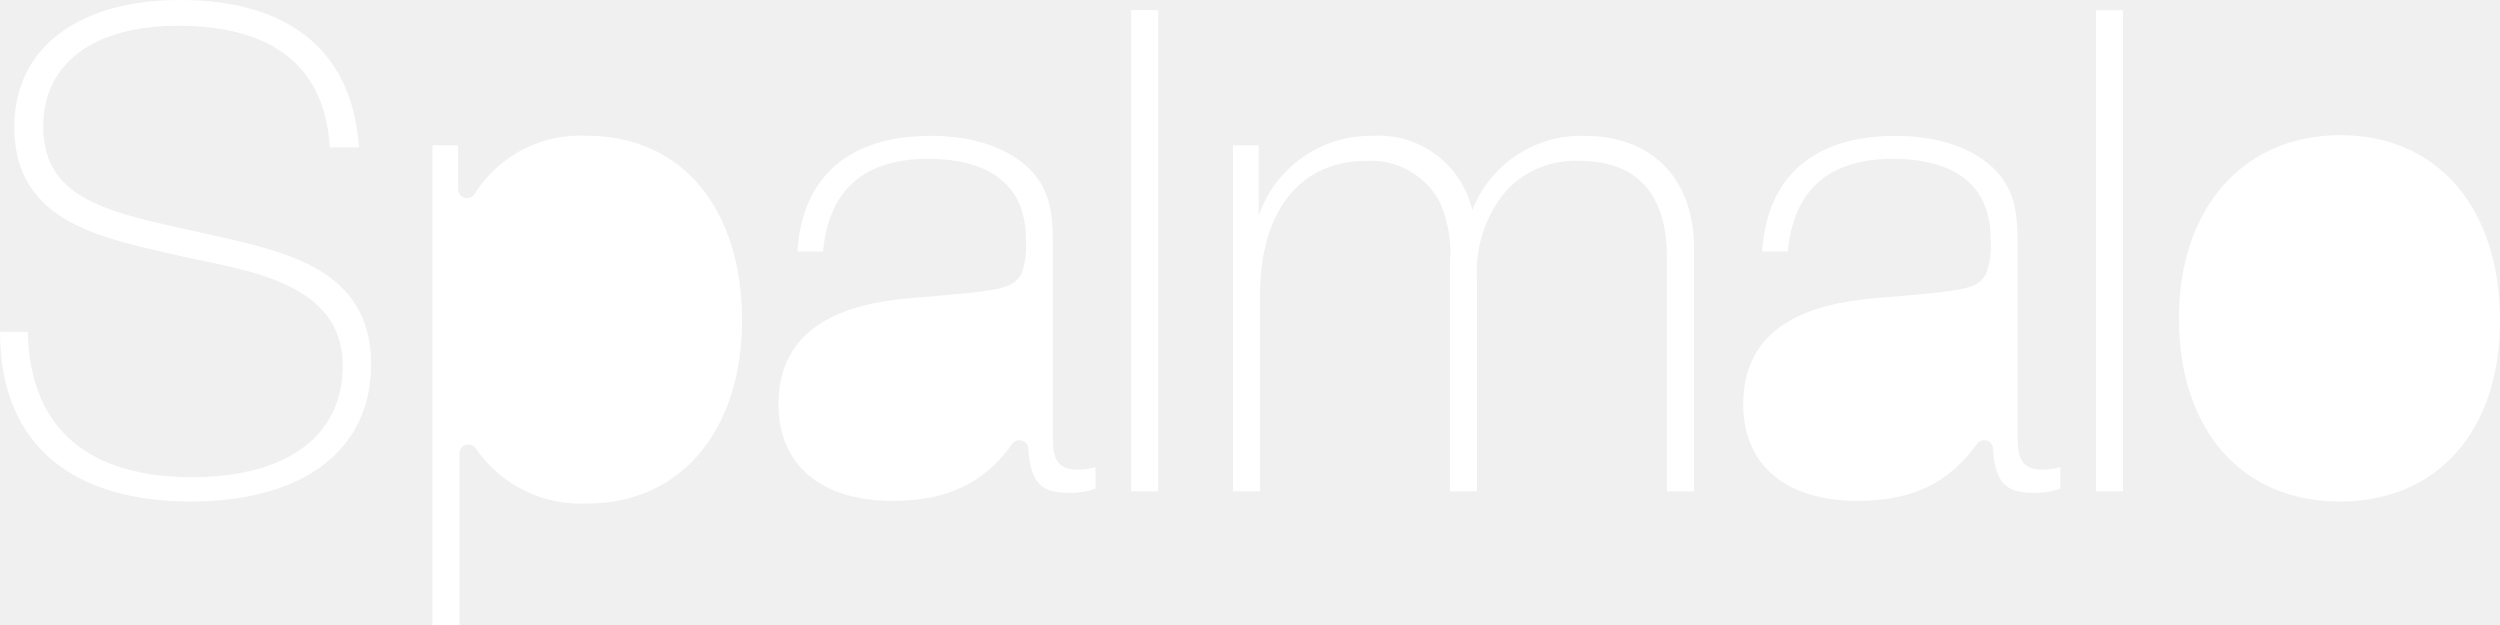
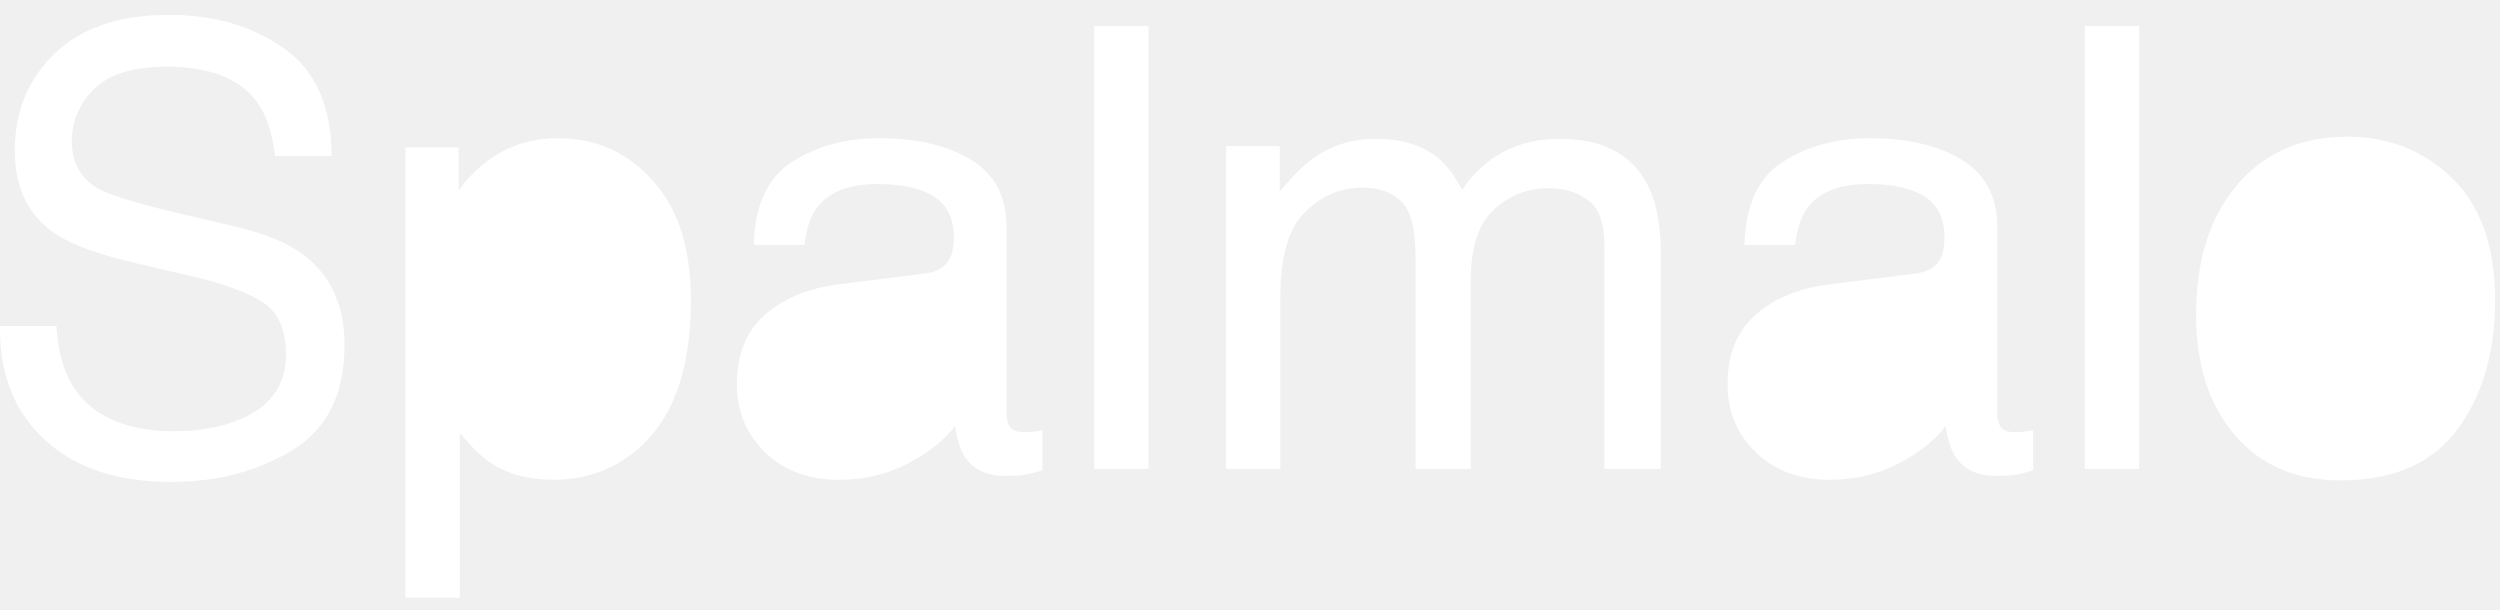
- <svg xmlns="http://www.w3.org/2000/svg" width="144" height="36" viewBox="0 0 144 36">
-   <defs>
-     <style>.cls-1{fill:#fff;fill-rule:evenodd}</style>
-   </defs>
-   <path id="logo" class="cls-1" d="M677.709 24.584h-1.557V52.3h1.557V24.584zM674.1 50.9a3.556 3.556 0 0 1-1.012.155c-1.441 0-1.441-.973-1.441-2.141V38.6c0-1.674.04-3.309-1.128-4.633-1.246-1.4-3.349-2.141-5.918-2.141-4.672 0-7.4 2.336-7.67 6.658h1.479c.312-3.5 2.336-5.334 6.035-5.334 3.66 0 5.645 1.6 5.645 4.594a4.663 4.663 0 0 1-.272 2.064c-.545.856-1.129.934-6.346 1.363-3.816.312-7.631 1.6-7.631 6.112 0 3.5 2.453 5.568 6.579 5.568 3.172 0 5.3-1.05 6.883-3.283a.511.511 0 0 1 .926.265c.116 1.936.72 2.55 2.275 2.55a4.282 4.282 0 0 0 1.6-.233V50.9zm-36.711-18.53h-1.48V60h1.558v-9.889a.511.511 0 0 1 .938-.279A7.325 7.325 0 0 0 644.864 53c5.334 0 8.877-4.2 8.877-10.551 0-6.463-3.5-10.629-8.916-10.629a7.181 7.181 0 0 0-6.494 3.357.511.511 0 0 1-.942-.274V32.37zm-5.716.117C631.284 26.569 627.2 24 621.4 24c-5.957 0-9.577 2.8-9.577 7.319 0 5.607 5.255 6.424 9.616 7.436 3.621.818 9.305 1.44 9.305 6.307 0 4.049-3.232 6.424-8.682 6.424-5.762 0-9.344-2.609-9.461-8.371H611c0 6.7 4.4 9.772 10.979 9.772 6.5 0 10.395-2.959 10.395-7.9 0-5.451-4.828-6.463-9.11-7.436-5.529-1.246-9.773-1.791-9.773-6.268 0-3.621 2.882-5.8 7.787-5.8 4.867 0 8.41 1.908 8.721 7.008h1.674zm114.139-.7c-5.606 0-9.305 4.2-9.305 10.551 0 6.424 3.621 10.55 9.266 10.55 5.607 0 9.227-4.049 9.227-10.434 0-6.502-3.62-10.668-9.188-10.668zm-12.529-7.2h-1.557V52.3h1.557V24.584zM729.67 50.9a3.567 3.567 0 0 1-1.013.155c-1.44 0-1.44-.973-1.44-2.141V38.6c0-1.674.039-3.309-1.129-4.633-1.246-1.4-3.349-2.141-5.918-2.141-4.672 0-7.4 2.336-7.67 6.658h1.48c.311-3.5 2.336-5.334 6.034-5.334 3.66 0 5.645 1.6 5.645 4.594a4.663 4.663 0 0 1-.272 2.064c-.545.856-1.129.934-6.346 1.363-3.816.312-7.631 1.6-7.631 6.112 0 3.5 2.453 5.568 6.58 5.568 3.172 0 5.294-1.05 6.882-3.283a.511.511 0 0 1 .926.265c.116 1.936.72 2.55 2.276 2.55a4.289 4.289 0 0 0 1.6-.233V50.9zM683.5 32.37h-1.479V52.3h1.557V40.975c0-4.789 2.3-7.709 6.113-7.709a4.5 4.5 0 0 1 4.243 2.375 7.2 7.2 0 0 1 .584 3.5V52.3h1.558V40.04a7.159 7.159 0 0 1 1.79-5.178 5.485 5.485 0 0 1 4.089-1.6c3.7 0 5.061 2.336 5.061 5.568V52.3h1.557V38.249c0-3.738-2.219-6.424-6.307-6.424a6.72 6.72 0 0 0-6.463 4.283 5.547 5.547 0 0 0-5.8-4.283 6.807 6.807 0 0 0-6.5 4.594V32.37z" transform="translate(-611 -24)" />
+ <svg xmlns="http://www.w3.org/2000/svg" width="123" height="30" viewBox="0 0 123 30">
+   <path fill="#FFF" d="M2.777 16.04c.066 1.237.348 2.241.843 3.012.943 1.444 2.607 2.165 4.99 2.165 1.067 0 2.04-.158 2.918-.473 1.695-.614 2.544-1.712 2.544-3.294 0-1.187-.359-2.032-1.079-2.537-.728-.495-1.868-.924-3.422-1.29l-2.862-.668c-1.868-.435-3.191-.914-3.968-1.44C1.4 10.607.728 9.246.728 7.437c0-1.958.66-3.564 1.979-4.82C4.027 1.36 5.894.732 8.31.732c2.225 0 4.115.551 5.67 1.654 1.555 1.103 2.333 2.865 2.333 5.288h-2.776c-.143-1.167-.446-2.061-.911-2.685-.863-1.137-2.33-1.707-4.397-1.707-1.67 0-2.87.367-3.6 1.099-.731.731-1.096 1.583-1.096 2.552 0 1.067.431 1.849 1.294 2.344.566.316 1.846.712 3.84 1.186l2.963.698c1.428.336 2.53.796 3.308 1.378 1.342 1.02 2.012 2.498 2.012 4.437 0 2.413-.856 4.138-2.57 5.176-1.711 1.039-3.703 1.558-5.97 1.558-2.645 0-4.714-.692-6.21-2.076C.705 20.26-.03 18.394 0 16.04h2.776zm17.174-8.781h2.612v2.106c.536-.72 1.122-1.281 1.757-1.675.902-.595 1.964-.89 3.184-.89 1.806 0 3.338.69 4.598 2.068 1.26 1.38 1.89 3.35 1.89 5.912 0 3.462-.909 5.934-2.726 7.416-1.154.94-2.493 1.41-4.024 1.41-1.203 0-2.21-.262-3.025-.785-.476-.298-1.008-.807-1.594-1.529v8.115H19.95V7.259zm25.566 6.198c.613-.079 1.024-.335 1.231-.77.119-.238.178-.58.178-1.027 0-.914-.323-1.576-.97-1.988-.646-.412-1.572-.618-2.778-.618-1.391 0-2.379.378-2.962 1.133-.326.417-.539 1.039-.637 1.863h-2.493c.049-1.963.683-3.33 1.904-4.097 1.221-.77 2.637-1.154 4.248-1.154 1.867 0 3.385.356 4.55 1.068 1.158.712 1.735 1.82 1.735 3.323v9.154c0 .277.057.5.172.666.113.168.352.253.72.253a4.1 4.1 0 0 0 .4-.022c.148-.017.307-.038.475-.067v1.972c-.416.12-.732.193-.95.223a7.05 7.05 0 0 1-.89.044c-.92 0-1.589-.326-2.005-.978-.217-.347-.37-.837-.46-1.469-.543.711-1.326 1.33-2.344 1.854-1.02.524-2.143.786-3.37.786-1.474 0-2.68-.446-3.614-1.34-.935-.895-1.402-2.013-1.402-3.357 0-1.472.46-2.612 1.379-3.423.921-.809 2.128-1.307 3.622-1.495l4.261-.534zm8.315 9.616h2.671V1.282h-2.671zm6.49-15.888h2.642v2.254c.633-.78 1.207-1.35 1.722-1.705.88-.604 1.88-.905 2.999-.905 1.265 0 2.285.311 3.057.934.435.356.831.881 1.188 1.572.593-.85 1.29-1.48 2.092-1.89.802-.411 1.702-.616 2.702-.616 2.137 0 3.592.771 4.363 2.314.416.83.625 1.948.625 3.352v10.577h-2.777V12.036c0-1.058-.265-1.786-.793-2.181-.53-.395-1.176-.594-1.938-.594-1.049 0-1.951.351-2.708 1.054-.757.702-1.137 1.875-1.137 3.516v9.241h-2.716V12.703c0-1.078-.127-1.864-.386-2.359-.405-.741-1.162-1.112-2.27-1.112-1.01 0-1.928.391-2.754 1.172-.826.78-1.24 2.195-1.24 4.242v8.426h-2.67V7.185zm33.936 6.272c.613-.079 1.024-.335 1.232-.77.119-.238.177-.58.177-1.027 0-.914-.322-1.576-.97-1.988-.646-.412-1.572-.618-2.777-.618-1.392 0-2.38.378-2.963 1.133-.325.417-.538 1.039-.637 1.863h-2.493c.049-1.963.684-3.33 1.904-4.097 1.221-.77 2.637-1.154 4.248-1.154 1.868 0 3.385.356 4.552 1.068 1.156.712 1.734 1.82 1.734 3.323v9.154c0 .277.056.5.17.666.114.168.354.253.721.253.119 0 .252-.008.4-.022.148-.017.307-.038.475-.067v1.972c-.416.12-.731.193-.95.223a7.05 7.05 0 0 1-.89.044c-.92 0-1.589-.326-2.004-.978-.218-.347-.372-.837-.461-1.469-.543.711-1.326 1.33-2.344 1.854-1.019.524-2.143.786-3.37.786-1.474 0-2.68-.446-3.614-1.34-.935-.895-1.402-2.013-1.402-3.357 0-1.472.46-2.612 1.38-3.423.92-.809 2.127-1.307 3.621-1.495l4.261-.534zm8.315 9.616h2.671V1.282h-2.67zM120.65 8.77c1.406 1.364 2.108 3.37 2.108 6.017 0 2.56-.619 4.675-1.858 6.345-1.237 1.67-3.158 2.503-5.762 2.503-2.172 0-3.896-.737-5.174-2.215-1.277-1.476-1.915-3.46-1.915-5.95 0-2.668.673-4.793 2.02-6.374 1.344-1.58 3.153-2.371 5.422-2.371 2.035 0 3.755.682 5.16 2.045" fill-rule="evenodd" />
</svg>
